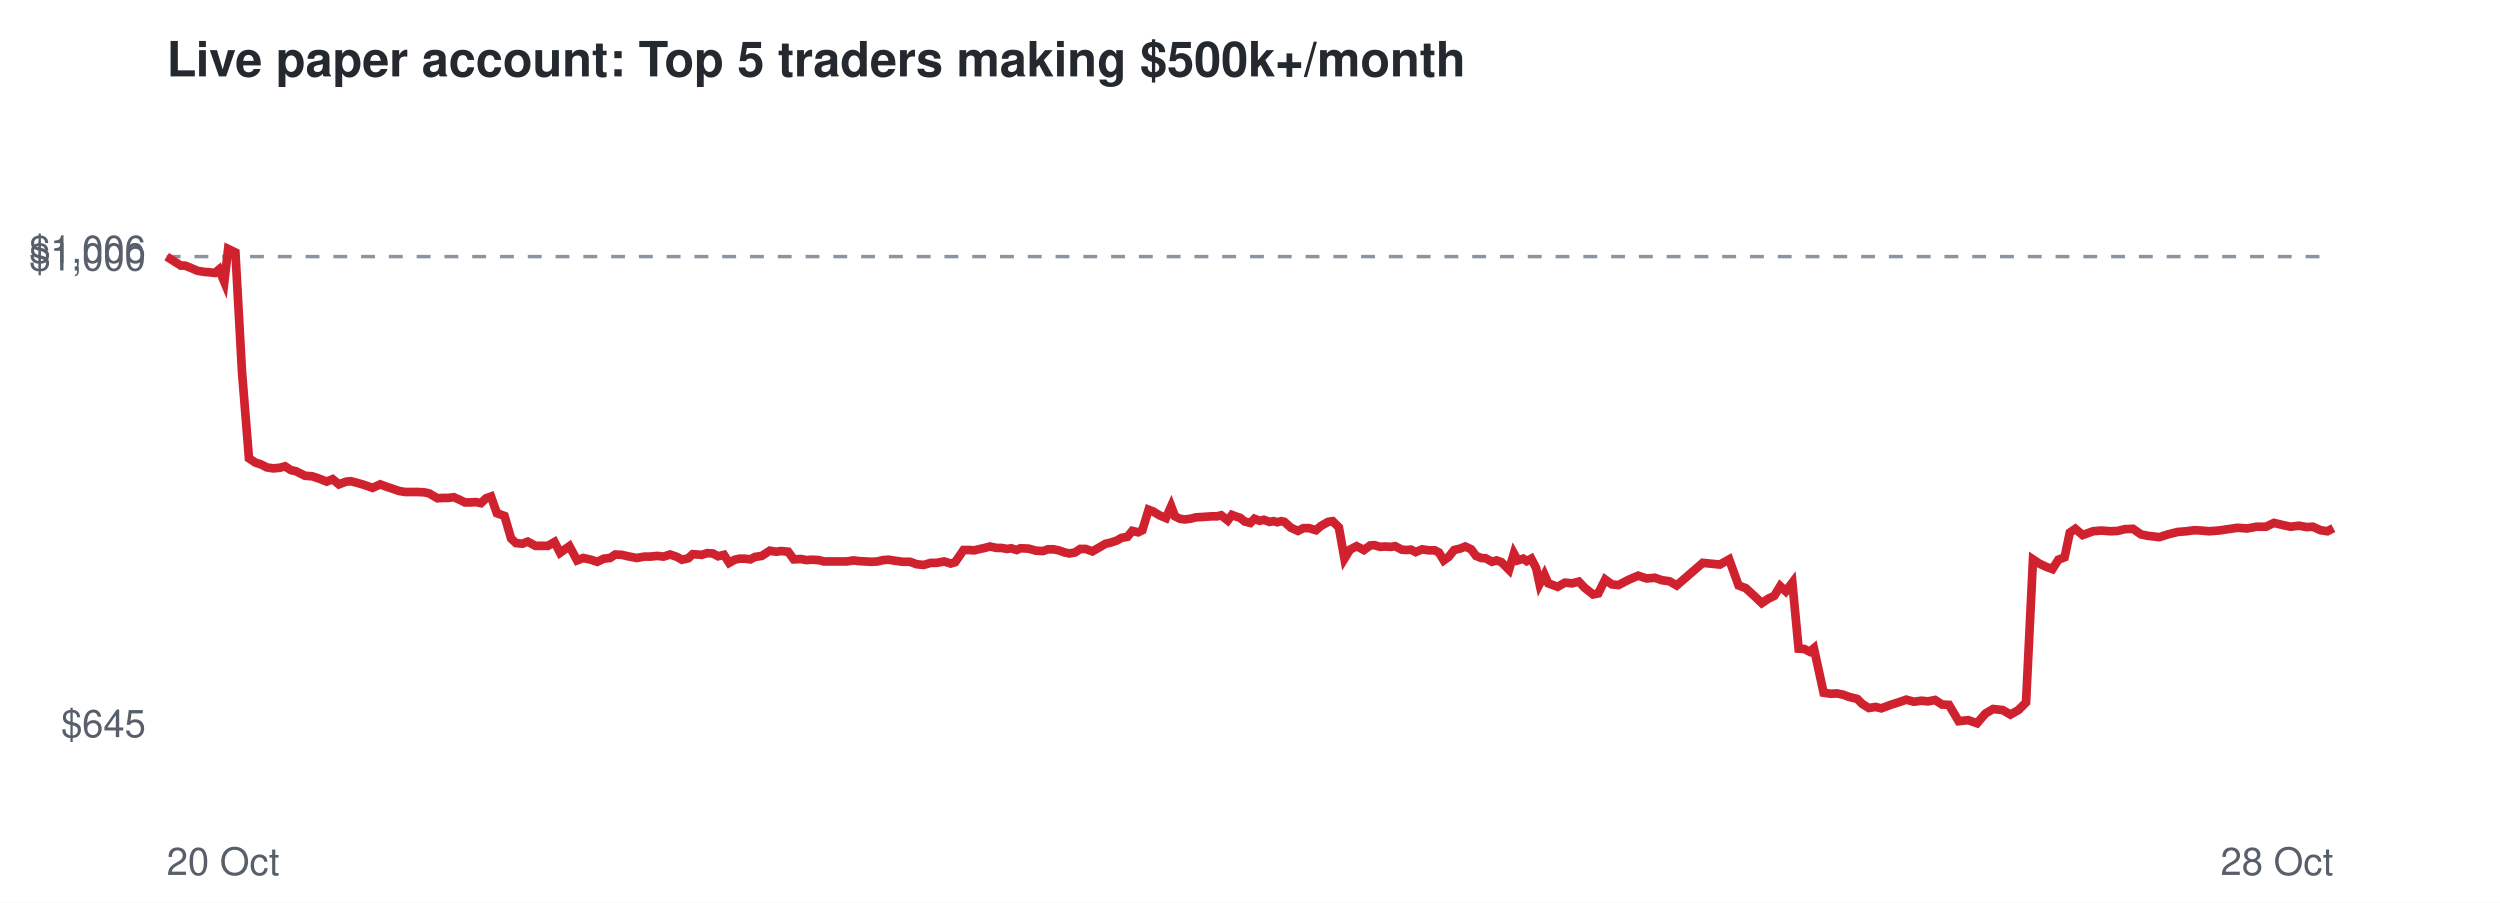
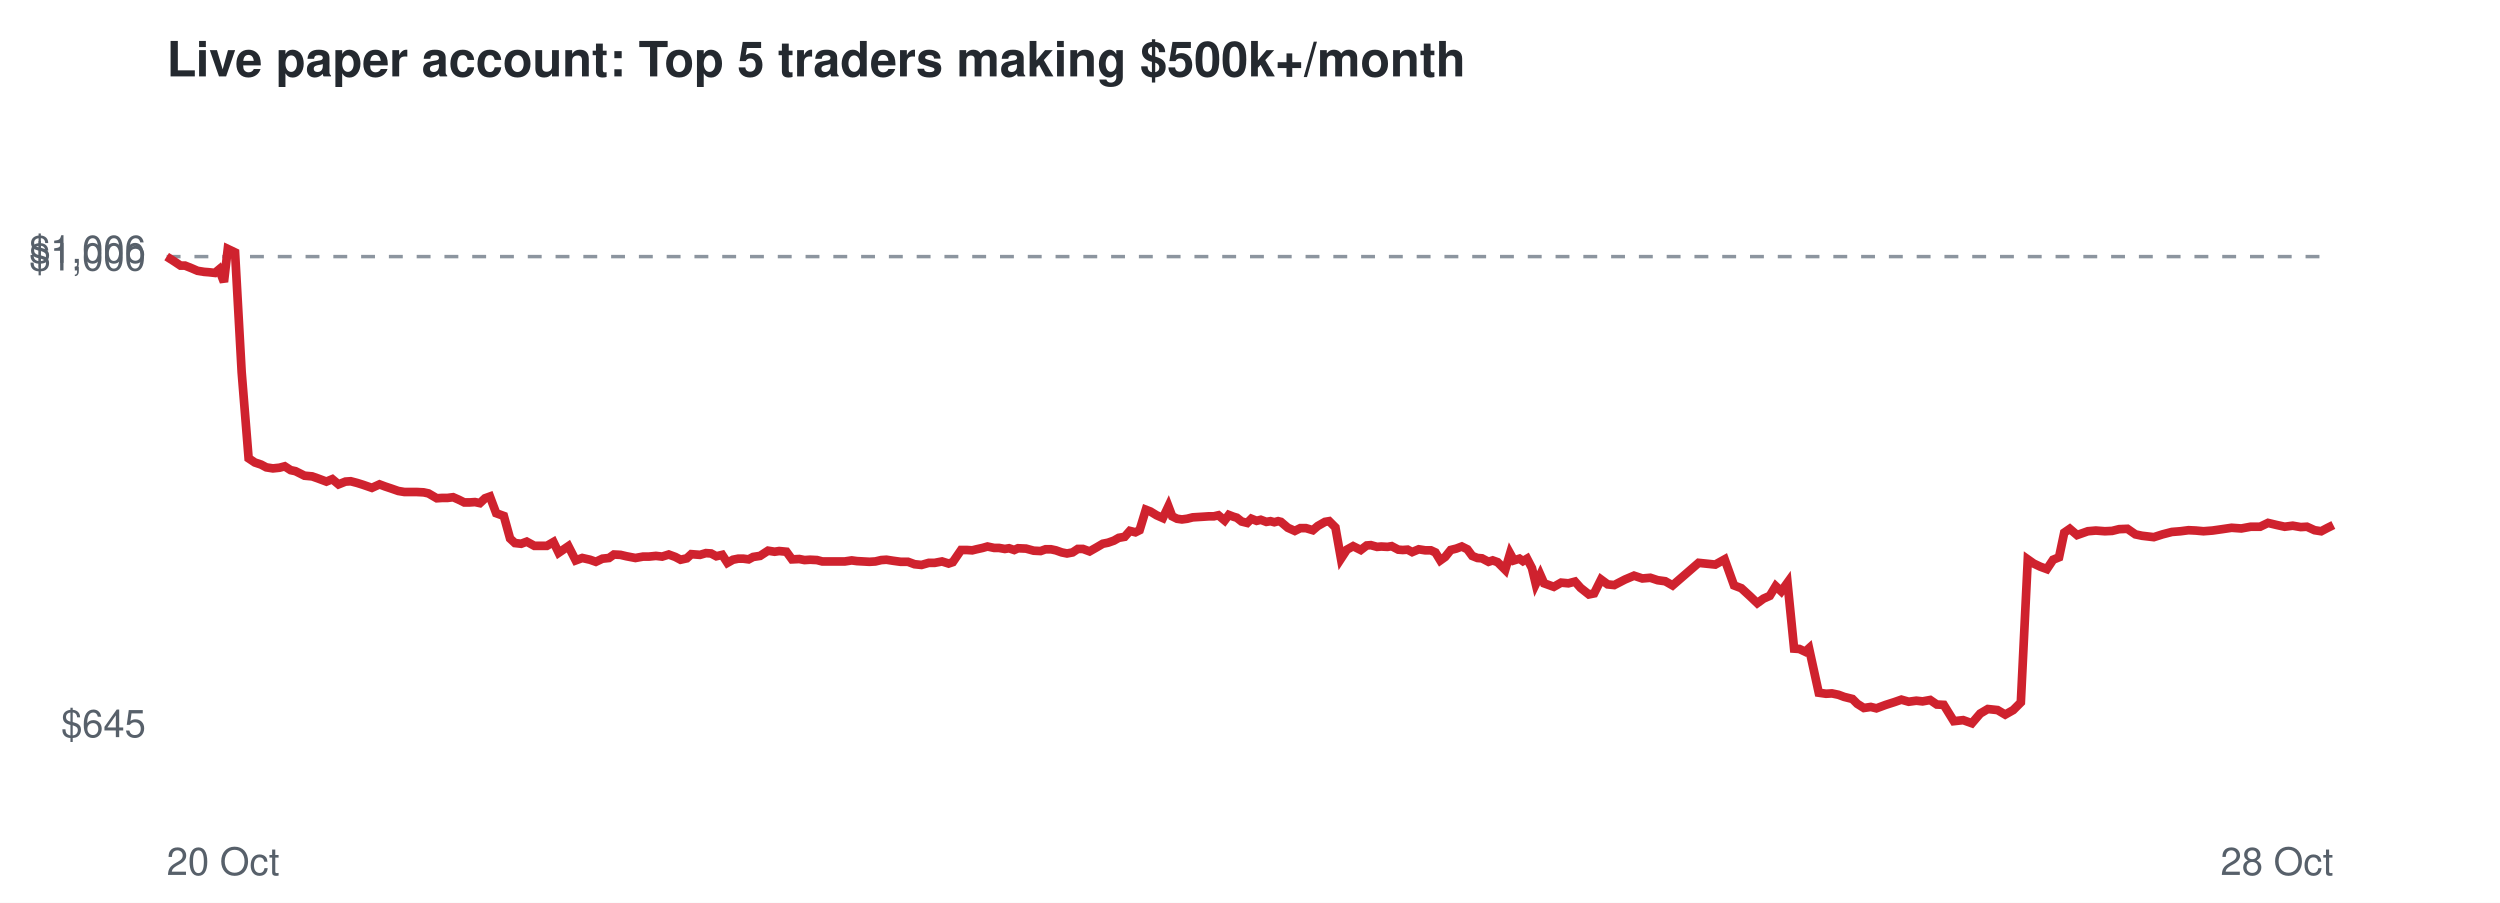
<svg xmlns="http://www.w3.org/2000/svg" viewBox="0 0 720 260" font-family="Helvetica,Arial,sans-serif">
  <rect width="720" height="260" fill="#ffffff" />
  <text x="48" y="22" font-size="14" font-weight="bold" fill="#24292f">Live paper account: Top 5 traders making $500k+/month</text>
  <line x1="48" x2="672" y1="73.9" y2="73.9" stroke="#8c959f" stroke-dasharray="4 4" />
  <text x="42" y="212.3" font-size="11" text-anchor="end" fill="#57606a">$645</text>
  <text x="42" y="77.9" font-size="11" text-anchor="end" fill="#57606a">$1,000</text>
  <text x="42" y="75.7" font-size="11" text-anchor="end" fill="#57606a">$1,006</text>
  <text x="48" y="252" font-size="11" fill="#57606a">20 Oct</text>
  <text x="672" y="252" font-size="11" text-anchor="end" fill="#57606a">28 Oct</text>
-   <polyline points="48.0,73.9 50.2,75.3 52.1,76.5 53.3,76.5 55.3,77.3 56.9,78.0 58.8,78.3 60.1,78.4 61.9,78.6 63.1,77.6 64.6,81.2 65.7,71.7 67.8,72.7 69.7,107.2 71.7,132.0 73.5,133.2 75.3,133.8 76.8,134.6 78.7,134.9 80.6,134.7 82.1,134.3 83.8,135.4 85.2,135.7 87.8,137.0 90.0,137.2 91.8,137.8 94.1,138.7 95.8,138.0 97.6,139.5 99.7,138.7 101.1,138.6 103.0,139.1 104.7,139.6 107.3,140.5 109.5,139.5 111.1,140.1 112.9,140.7 114.9,141.4 116.7,141.7 118.7,141.7 120.4,141.7 122.2,141.8 123.6,142.1 126.0,143.5 127.6,143.4 129.1,143.4 130.7,143.2 132.3,143.9 133.9,144.7 135.5,144.7 137.1,144.6 138.5,144.9 140.0,143.5 141.4,143.0 143.1,147.8 145.3,148.6 147.2,155.1 148.6,156.4 150.4,156.6 152.0,156.0 154.2,157.2 156.0,157.2 157.8,157.2 159.7,156.1 161.3,159.2 164.0,157.3 166.2,161.4 168.0,160.7 170.2,161.2 172.0,161.8 173.9,160.9 175.7,160.7 177.2,159.7 179.1,159.8 180.8,160.2 183.4,160.7 185.6,160.3 187.3,160.3 189.3,160.1 191.1,160.3 193.0,159.7 195.0,160.4 196.4,161.2 198.2,160.8 199.5,159.6 202.1,159.8 203.7,159.3 205.3,159.4 206.8,160.2 208.5,159.8 210.0,162.1 211.6,161.2 213.0,160.9 214.5,160.9 216.1,161.1 217.4,160.4 219.4,160.1 221.7,158.6 223.6,158.9 224.9,158.7 227.0,158.9 228.6,161.1 230.7,161.0 232.2,161.3 233.9,161.2 235.8,161.3 237.3,161.7 239.9,161.7 242.1,161.7 243.8,161.7 245.8,161.4 247.4,161.6 249.2,161.7 251.0,161.8 252.7,161.7 254.4,161.3 255.9,161.2 257.8,161.5 260.0,161.8 262.1,161.8 264.0,162.5 266.0,162.7 268.1,162.1 269.8,162.1 271.9,161.7 273.8,162.3 275.1,161.9 277.5,158.4 279.1,158.4 280.6,158.5 281.8,158.2 283.6,157.8 285.1,157.4 287.0,157.8 288.4,157.8 290.1,158.1 291.2,157.9 292.8,158.4 293.9,157.9 296.2,158.0 298.4,158.6 300.4,158.7 301.8,158.2 303.4,158.2 304.9,158.5 306.6,159.1 308.0,159.4 309.6,159.1 311.1,158.1 312.7,158.1 314.6,158.8 316.7,157.6 318.4,156.6 319.8,156.3 321.6,155.7 323.0,154.9 324.7,154.6 326.1,152.9 327.8,153.3 329.0,152.7 330.8,146.8 332.1,147.3 333.9,148.4 335.8,149.2 337.3,145.8 338.4,148.7 339.8,149.4 341.2,149.6 342.8,149.4 344.4,149.0 346.0,148.9 347.6,148.8 349.0,148.7 350.5,148.7 351.7,148.4 353.6,149.9 354.8,148.3 356.1,148.8 357.1,149.1 358.5,150.2 360.1,150.6 361.3,149.4 362.8,150.0 364.0,149.7 365.6,150.3 366.8,150.1 367.9,150.4 369.0,150.1 369.9,150.3 371.8,152.0 373.8,152.9 375.4,152.1 377.0,152.1 379.0,152.7 380.4,151.5 382.5,150.3 383.8,150.1 385.6,151.9 387.2,160.9 388.8,158.3 390.7,157.3 392.8,158.4 394.6,157.1 395.8,157.0 397.5,157.5 398.8,157.4 400.6,157.5 401.8,157.3 403.7,158.3 405.0,158.4 406.4,158.3 407.7,159.0 409.6,158.2 411.5,158.5 413.2,158.5 414.4,159.1 415.8,161.4 417.2,160.4 418.8,158.4 420.5,158.0 422.0,157.4 423.7,158.2 425.1,160.1 426.6,160.7 427.9,160.8 429.7,161.8 431.0,161.4 432.4,161.9 433.3,162.8 434.6,164.1 436.0,159.4 437.1,161.4 438.7,160.9 439.7,161.6 441.0,160.9 442.4,163.6 443.4,168.2 444.8,165.5 445.9,168.0 448.6,169.0 450.7,167.8 452.8,168.0 454.7,167.5 456.4,169.3 458.8,171.2 460.3,170.9 462.3,166.9 464.2,168.3 466.1,168.5 469.2,166.9 471.8,165.8 474.2,166.6 476.6,166.4 478.6,167.1 480.8,167.4 482.9,168.6 490.4,162.1 495.3,162.6 498.0,161.1 500.7,168.6 502.8,169.4 505.3,171.7 507.4,173.7 509.3,172.4 511.0,171.6 512.7,168.8 514.3,170.3 516.2,167.8 518.0,186.8 519.6,186.9 521.2,187.7 522.4,186.7 525.2,199.5 527.3,199.8 529.0,199.7 530.9,200.1 532.5,200.7 534.9,201.3 536.3,202.7 538.2,203.9 540.2,203.6 541.8,204.0 544.5,203.0 547.0,202.2 549.0,201.5 551.2,202.1 553.4,201.8 555.2,202.0 557.3,201.6 559.3,202.9 561.3,203.0 564.1,207.7 566.8,207.4 569.4,208.3 571.8,205.5 574.0,204.2 576.8,204.5 579.0,205.8 581.3,204.5 583.5,202.3 585.5,161.1 587.3,162.3 589.2,163.2 591.1,163.9 592.8,161.2 594.6,160.5 596.1,153.4 597.7,152.3 599.8,154.1 602.8,153.0 605.2,152.8 607.8,153.0 609.9,152.9 611.9,152.4 614.3,152.3 616.6,153.9 618.5,154.3 621.9,154.7 624.4,153.9 627.2,153.2 629.7,153.0 632.0,152.7 634.0,152.8 636.2,153.0 638.9,152.8 641.7,152.4 644.4,152.0 647.2,152.2 649.9,151.7 652.6,151.7 654.9,150.6 657.4,151.2 659.7,151.7 662.1,151.4 664.3,151.8 666.1,151.7 668.3,152.7 670.3,153.0 672.0,152.1" fill="none" stroke="#cf222e" stroke-width="2.5" />
+   <polyline points="48.0,73.9 50.2,75.3 52.0,76.5 53.3,76.5 55.3,77.3 56.9,78.0 58.8,78.3 60.1,78.4 61.9,78.6 63.1,77.6 64.5,81.2 65.6,71.7 67.7,72.7 69.6,107.2 71.6,132.0 73.4,133.2 75.2,133.8 76.7,134.6 78.6,134.9 80.5,134.7 82.0,134.3 83.7,135.4 85.1,135.7 87.7,137.0 89.9,137.2 91.6,137.8 94.0,138.7 95.7,138.0 97.5,139.5 99.5,138.7 101.0,138.6 102.9,139.1 104.5,139.6 107.1,140.5 109.3,139.5 110.9,140.1 112.7,140.7 114.7,141.4 116.5,141.7 118.5,141.7 120.1,141.7 122.0,141.8 123.4,142.1 125.8,143.5 127.4,143.4 128.9,143.4 130.5,143.2 132.1,143.9 133.7,144.7 135.3,144.7 136.8,144.6 138.2,144.9 139.7,143.5 141.1,143.0 142.9,147.8 145.1,148.6 146.9,155.1 148.3,156.4 150.1,156.6 151.7,156.0 153.9,157.2 155.7,157.2 157.5,157.2 159.4,156.1 160.9,159.2 163.7,157.3 165.8,161.4 167.7,160.7 169.9,161.2 171.6,161.8 173.5,160.9 175.4,160.7 176.8,159.7 178.7,159.8 180.4,160.2 183.0,160.7 185.2,160.3 186.9,160.3 188.9,160.1 190.7,160.3 192.6,159.7 194.5,160.4 196.0,161.2 197.8,160.8 199.1,159.6 201.6,159.8 203.3,159.3 204.8,159.4 206.3,160.2 208.0,159.8 209.5,162.1 211.1,161.2 212.6,160.9 214.1,160.9 215.6,161.1 216.9,160.4 218.9,160.1 221.2,158.6 223.1,158.9 224.4,158.7 226.5,158.9 228.1,161.1 230.2,161.0 231.7,161.3 233.3,161.2 235.3,161.3 236.8,161.7 239.4,161.7 241.5,161.7 243.3,161.7 245.3,161.4 246.8,161.6 248.6,161.7 250.4,161.8 252.1,161.7 253.8,161.3 255.3,161.2 257.2,161.5 259.4,161.8 261.5,161.8 263.4,162.5 265.4,162.7 267.5,162.1 269.2,162.1 271.3,161.7 273.2,162.3 274.4,161.9 276.8,158.4 278.5,158.4 280.0,158.5 281.2,158.2 283.0,157.8 284.4,157.4 286.3,157.8 287.7,157.8 289.4,158.1 290.6,157.9 292.1,158.4 293.2,157.9 295.5,158.0 297.7,158.6 299.7,158.7 301.1,158.2 302.7,158.2 304.1,158.5 305.8,159.1 307.3,159.4 308.9,159.1 310.4,158.1 311.9,158.1 313.8,158.8 315.9,157.6 317.6,156.6 319.1,156.3 320.8,155.7 322.2,154.9 323.9,154.6 325.4,152.9 327.0,153.3 328.2,152.7 330.0,146.8 331.3,147.3 333.1,148.4 334.9,149.2 336.5,145.8 337.6,148.7 339.0,149.4 340.4,149.6 341.9,149.4 343.5,149.0 345.1,148.9 346.7,148.8 348.2,148.7 349.6,148.7 350.9,148.4 352.7,149.9 353.9,148.3 355.2,148.8 356.2,149.1 357.6,150.2 359.2,150.6 360.4,149.4 361.9,150.0 363.1,149.7 364.7,150.3 365.9,150.1 367.0,150.4 368.1,150.1 368.9,150.3 370.9,152.0 372.9,152.9 374.5,152.1 376.1,152.1 378.1,152.7 379.5,151.5 381.6,150.3 382.8,150.1 384.6,151.9 386.2,160.9 387.9,158.3 389.7,157.3 391.9,158.4 393.6,157.1 394.8,157.0 396.6,157.5 397.8,157.4 399.6,157.5 400.8,157.3 402.7,158.3 404.0,158.4 405.4,158.3 406.7,159.0 408.6,158.2 410.5,158.5 412.1,158.5 413.4,159.1 414.8,161.4 416.2,160.4 417.8,158.4 419.4,158.0 421.0,157.4 422.6,158.2 424.0,160.1 425.5,160.7 426.8,160.8 428.7,161.8 429.9,161.4 431.3,161.9 432.2,162.8 433.5,164.1 434.9,159.4 436.0,161.4 437.6,160.9 438.6,161.6 439.8,160.9 441.2,163.6 442.3,168.2 443.6,165.5 444.7,168.0 447.5,169.0 449.6,167.8 451.7,168.0 453.6,167.5 455.2,169.3 457.6,171.2 459.1,170.9 461.1,166.9 463.0,168.3 464.9,168.5 468.0,166.9 470.6,165.8 473.0,166.6 475.3,166.4 477.4,167.1 479.6,167.4 481.7,168.6 489.2,162.1 494.0,162.6 496.7,161.1 499.4,168.6 501.5,169.4 504.0,171.7 506.1,173.7 507.9,172.4 509.7,171.6 511.4,168.8 513.0,170.3 514.8,167.8 516.7,186.8 518.2,186.9 519.9,187.7 521.0,186.7 523.8,199.5 525.9,199.8 527.6,199.7 529.5,200.1 531.1,200.7 533.5,201.3 534.9,202.7 536.8,203.9 538.8,203.6 540.4,204.0 543.1,203.0 545.6,202.2 547.6,201.5 549.7,202.1 551.9,201.8 553.7,202.0 555.9,201.6 557.8,202.9 559.8,203.0 562.7,207.7 565.4,207.4 567.9,208.3 570.3,205.5 572.5,204.2 575.3,204.5 577.5,205.8 579.8,204.5 582.0,202.3 584.0,161.1 585.7,162.3 587.6,163.2 589.5,163.9 591.3,161.2 593.0,160.5 594.5,153.4 596.1,152.3 598.2,154.1 601.3,153.0 603.6,152.8 606.2,153.0 608.3,152.9 610.3,152.4 612.7,152.3 615.0,153.9 616.9,154.3 620.3,154.7 622.8,153.9 625.5,153.2 628.0,153.0 630.3,152.7 632.4,152.8 634.6,153.0 637.2,152.8 640.0,152.4 642.7,152.0 645.5,152.2 648.2,151.7 650.9,151.7 653.2,150.6 655.7,151.2 658.0,151.7 660.3,151.4 662.6,151.8 664.4,151.7 666.6,152.7 668.5,153.0 670.2,152.1 672.0,151.2" fill="none" stroke="#cf222e" stroke-width="2.5" />
</svg>
